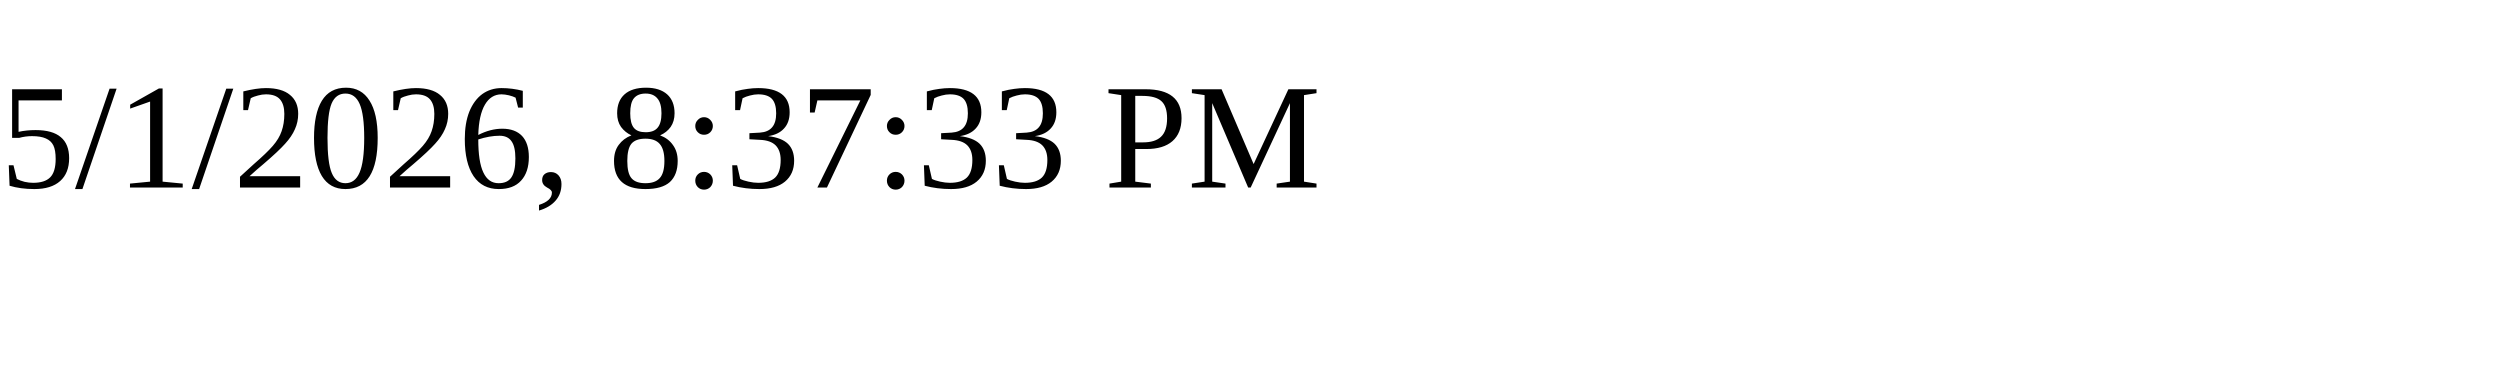
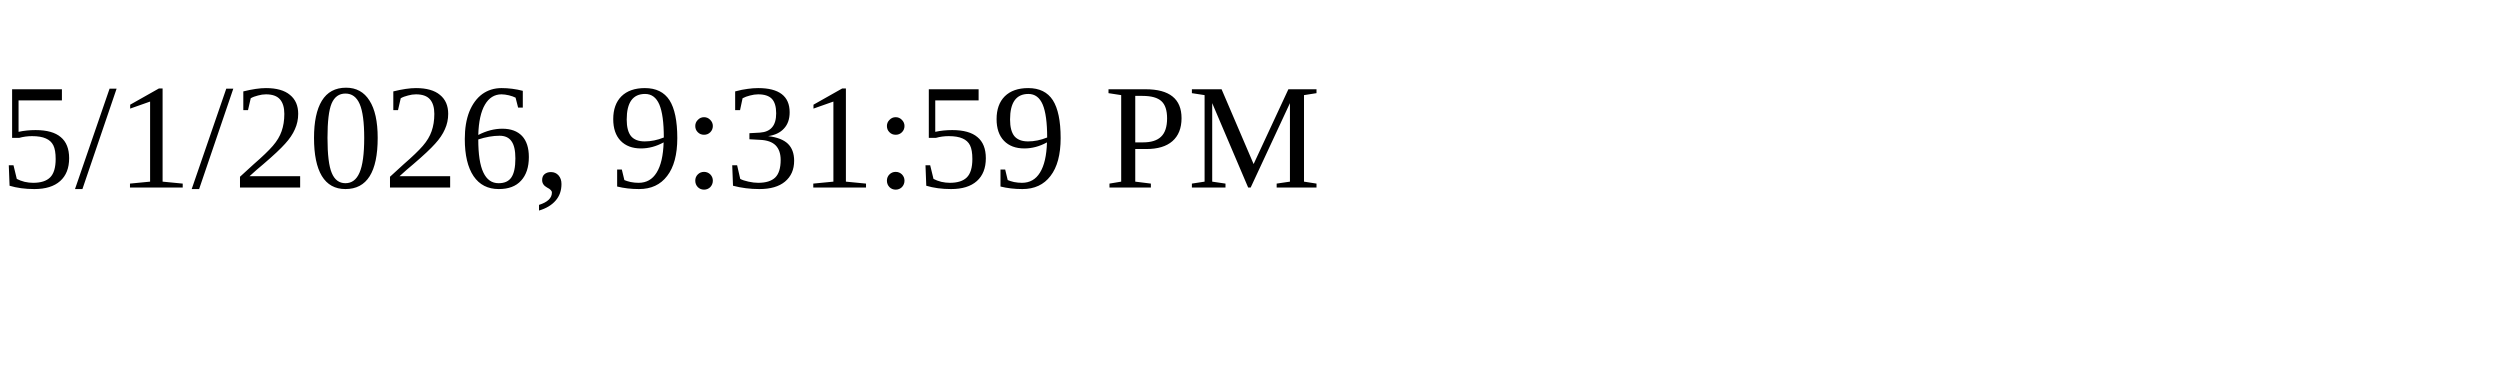
<svg xmlns="http://www.w3.org/2000/svg" height="30" width="200">
-   <text x="0" y="15">5/1/2026, 8:37:33 PM</text>
+   <text x="0" y="15">5/1/2026, 9:31:59 PM</text>
</svg>
